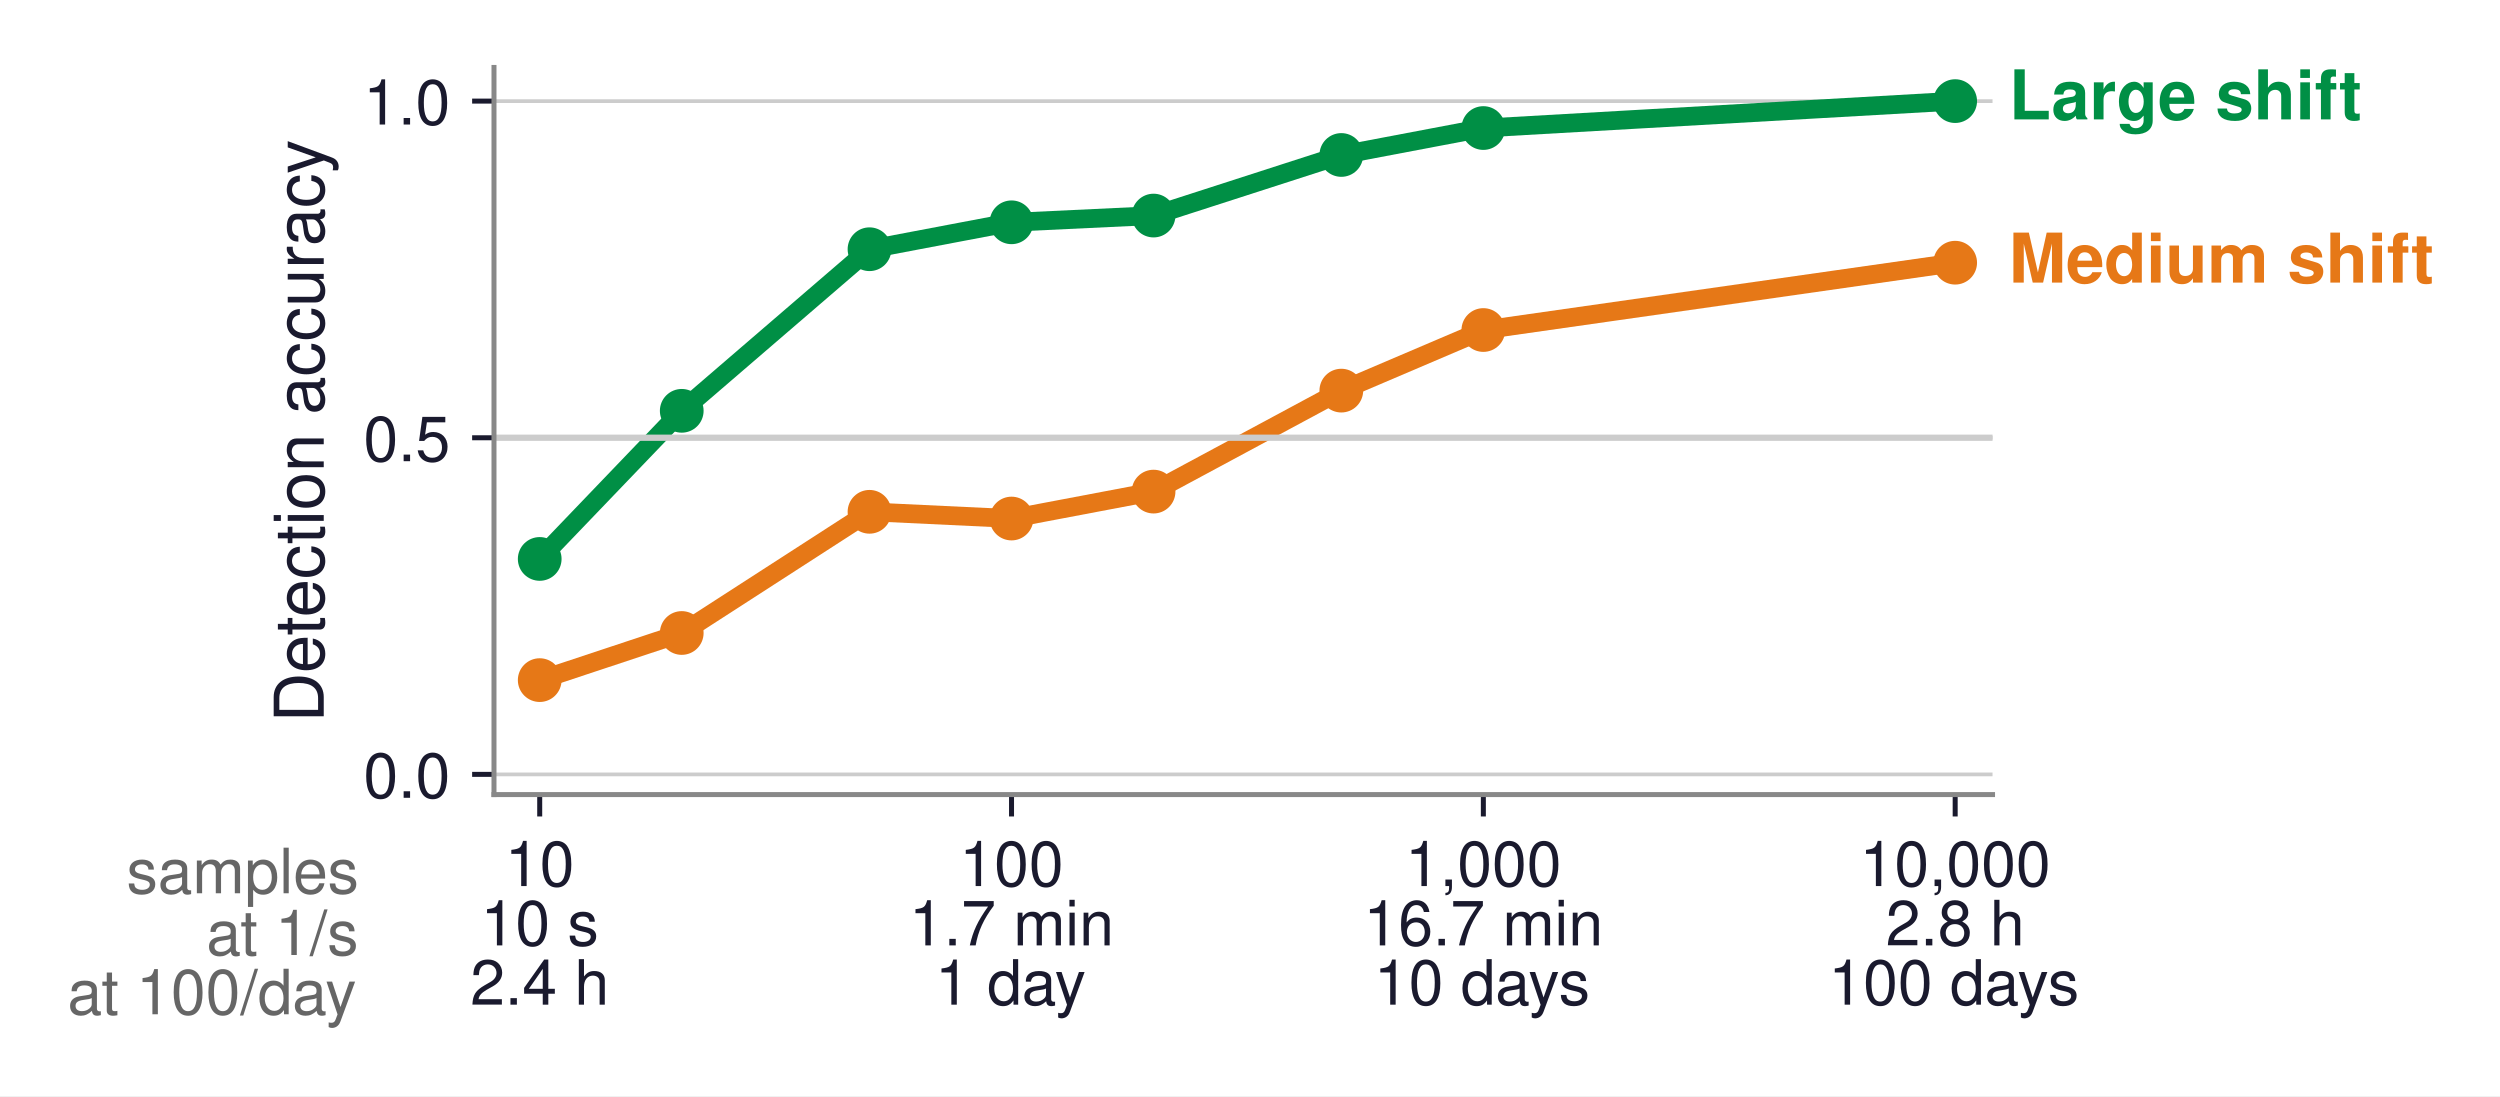
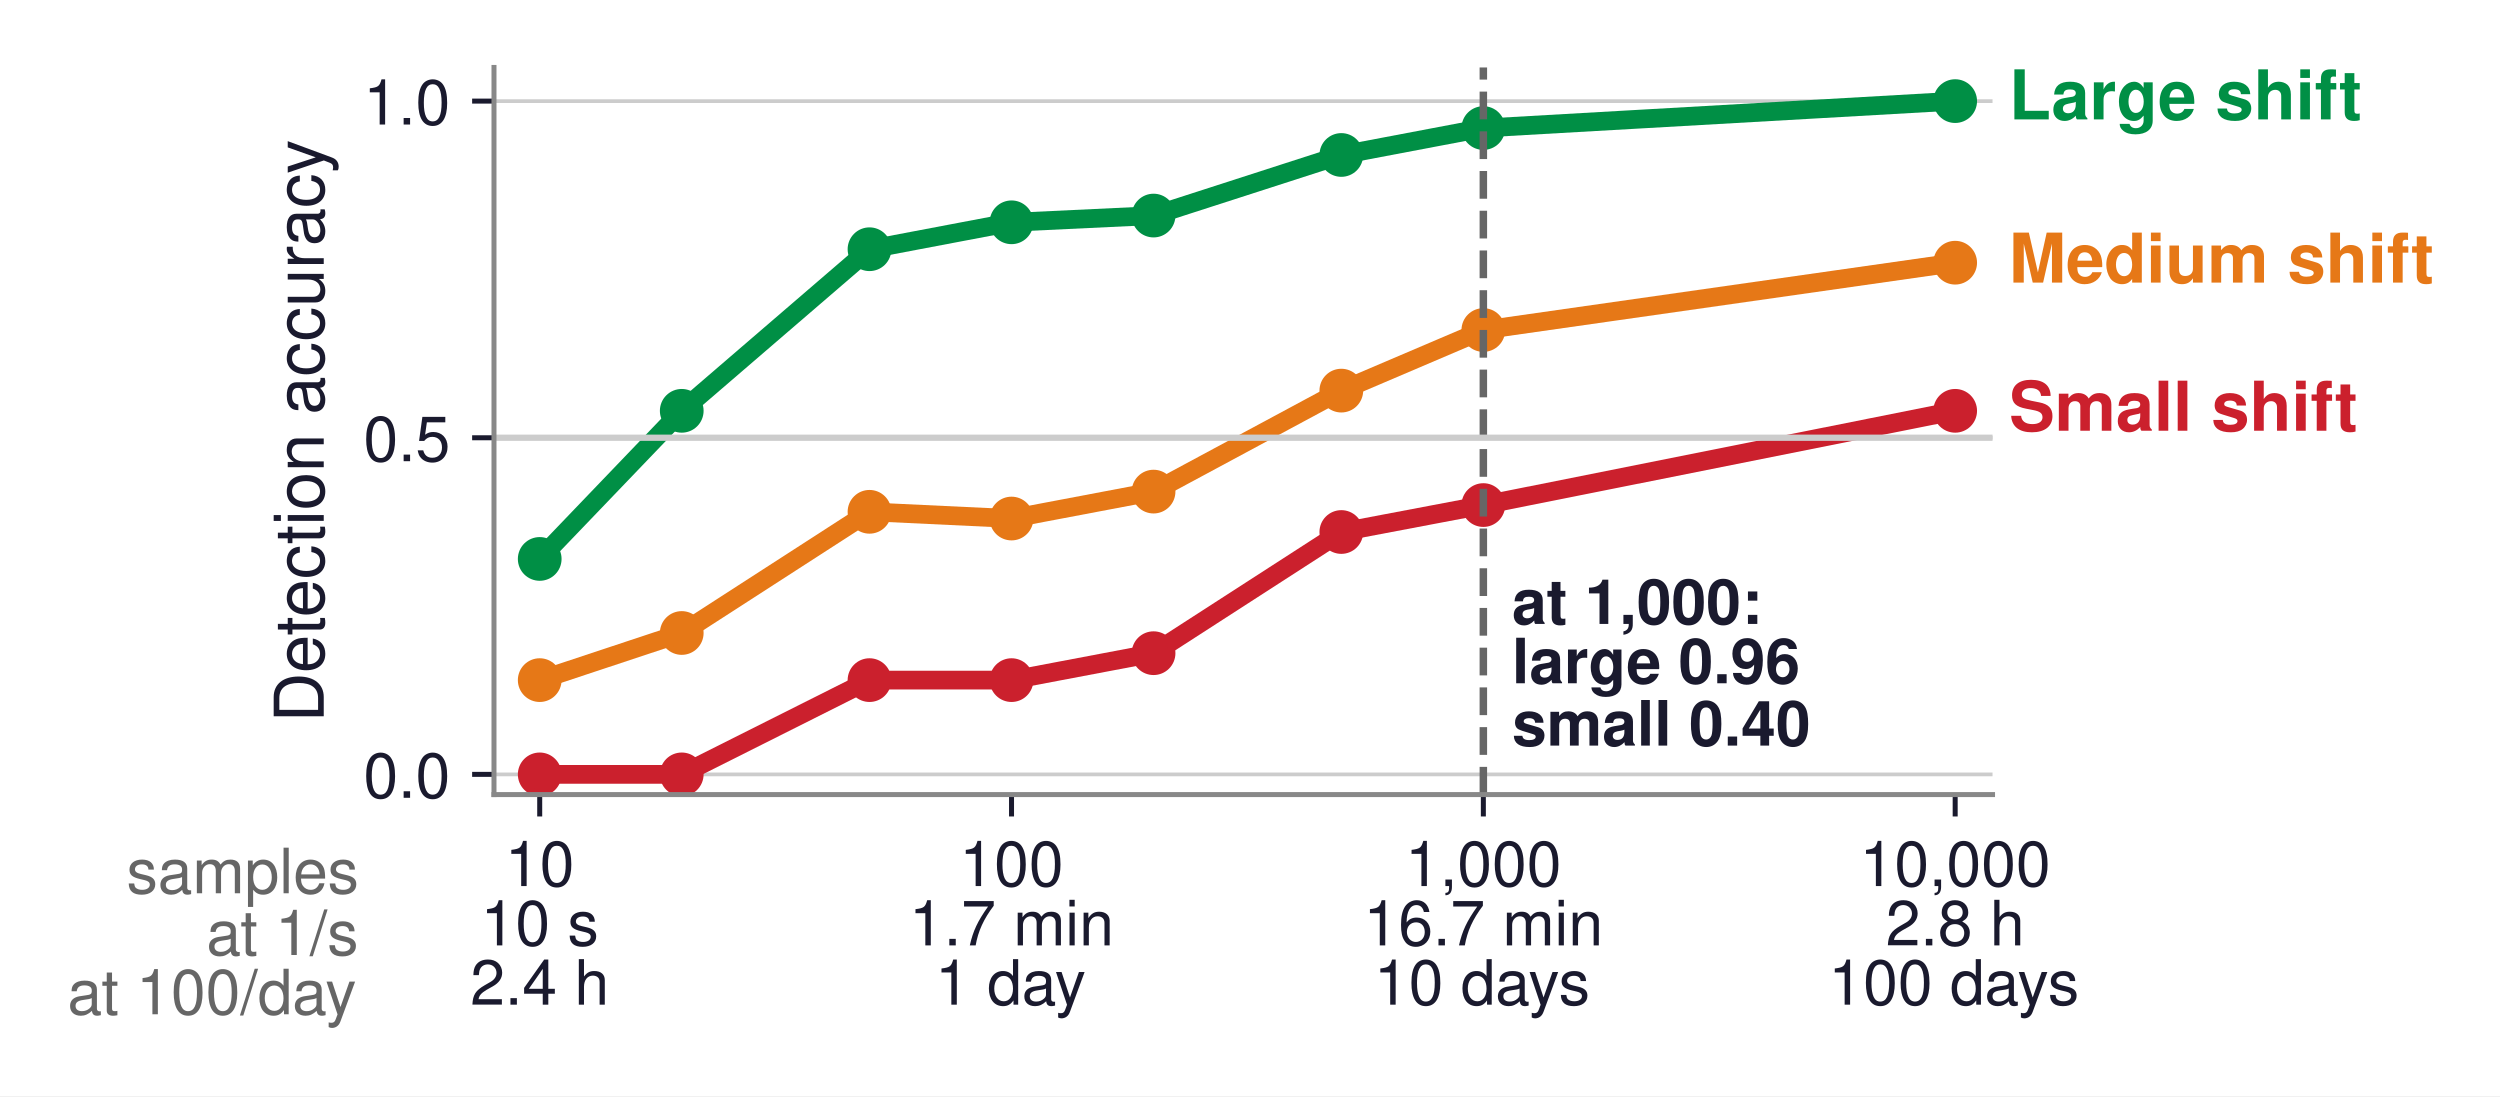
<svg xmlns="http://www.w3.org/2000/svg" xmlns:xlink="http://www.w3.org/1999/xlink" width="400.288pt" height="175.495pt" viewBox="0 0 400.288 175.495" version="1.1">
  <defs>
    <style type="text/css">*{stroke-linejoin: round; stroke-linecap: butt}</style>
  </defs>
  <g id="figure_1">
    <g id="patch_1">
      <path d="M 0 175.495  L 400.288 175.495  L 400.288 0  L 0 0  z " style="fill: #ffffff" />
    </g>
    <g id="axes_1">
      <g id="patch_2">
        <path d="M 79.095 127.224  L 319.035 127.224  L 319.035 10.8  L 79.095 10.8  z " style="fill: #ffffff" />
      </g>
      <g id="matplotlib.axis_1">
        <g id="xtick_1">
          <g id="line2d_1">
            <defs>
-               <path id="mab7da93c62" d="M 0 0  L 0 3.5  " style="stroke: #1a1a2e; stroke-width: 0.8" />
+               <path id="m31fd7d4358" d="M 0 0  L 0 3.5  " style="stroke: #1a1a2e; stroke-width: 0.8" />
            </defs>
            <g>
-               <use xlink:href="#mab7da93c62" x="86.416" y="127.224" style="fill: #1a1a2e; stroke: #1a1a2e; stroke-width: 0.8" />
+               <use xlink:href="#m31fd7d4358" x="86.416" y="127.224" style="fill: #1a1a2e; stroke: #1a1a2e; stroke-width: 0.8" />
            </g>
          </g>
          <g id="text_1">
            <text style="font-size: 10px; font-family: 'Helvetica', 'Arial', 'DejaVu Sans', sans-serif; fill: #1a1a2e" transform="translate(80.8548 141.8729)">10</text>
            <text style="font-size: 10px; font-family: 'Helvetica', 'Arial', 'DejaVu Sans', sans-serif; fill: #1a1a2e" transform="translate(76.96573 151.37)">10 s</text>
            <text style="font-size: 10px; font-family: 'Helvetica', 'Arial', 'DejaVu Sans', sans-serif; fill: #1a1a2e" transform="translate(75.2962 160.8671)">2.4 h</text>
          </g>
        </g>
        <g id="xtick_2">
          <g id="line2d_2">
            <g>
-               <use xlink:href="#mab7da93c62" x="161.961" y="127.224" style="fill: #1a1a2e; stroke: #1a1a2e; stroke-width: 0.8" />
+               <use xlink:href="#m31fd7d4358" x="161.961" y="127.224" style="fill: #1a1a2e; stroke: #1a1a2e; stroke-width: 0.8" />
            </g>
          </g>
          <g id="text_2">
            <text style="font-size: 10px; font-family: 'Helvetica', 'Arial', 'DejaVu Sans', sans-serif; fill: #1a1a2e" transform="translate(153.62 141.8729)">100</text>
            <text style="font-size: 10px; font-family: 'Helvetica', 'Arial', 'DejaVu Sans', sans-serif; fill: #1a1a2e" transform="translate(145.5661 151.37)">1.7 min</text>
            <text style="font-size: 10px; font-family: 'Helvetica', 'Arial', 'DejaVu Sans', sans-serif; fill: #1a1a2e" transform="translate(149.731 160.8671)">1 day</text>
          </g>
        </g>
        <g id="xtick_3">
          <g id="line2d_3">
            <g>
-               <use xlink:href="#mab7da93c62" x="237.507" y="127.224" style="fill: #1a1a2e; stroke: #1a1a2e; stroke-width: 0.8" />
+               <use xlink:href="#m31fd7d4358" x="237.507" y="127.224" style="fill: #1a1a2e; stroke: #1a1a2e; stroke-width: 0.8" />
            </g>
          </g>
          <g id="text_3">
            <text style="font-size: 10px; font-family: 'Helvetica', 'Arial', 'DejaVu Sans', sans-serif; fill: #1a1a2e" transform="translate(224.9962 141.8729)">1,000</text>
            <text style="font-size: 10px; font-family: 'Helvetica', 'Arial', 'DejaVu Sans', sans-serif; fill: #1a1a2e" transform="translate(218.3313 151.37)">16.7 min</text>
            <text style="font-size: 10px; font-family: 'Helvetica', 'Arial', 'DejaVu Sans', sans-serif; fill: #1a1a2e" transform="translate(219.9962 160.8671)">10 days</text>
          </g>
        </g>
        <g id="xtick_4">
          <g id="line2d_4">
            <g>
-               <use xlink:href="#mab7da93c62" x="313.053" y="127.224" style="fill: #1a1a2e; stroke: #1a1a2e; stroke-width: 0.8" />
+               <use xlink:href="#m31fd7d4358" x="313.053" y="127.224" style="fill: #1a1a2e; stroke: #1a1a2e; stroke-width: 0.8" />
            </g>
          </g>
          <g id="text_4">
            <text style="font-size: 10px; font-family: 'Helvetica', 'Arial', 'DejaVu Sans', sans-serif; fill: #1a1a2e" transform="translate(297.7614 141.8729)">10,000</text>
            <text style="font-size: 10px; font-family: 'Helvetica', 'Arial', 'DejaVu Sans', sans-serif; fill: #1a1a2e" transform="translate(301.9333 151.37)">2.8 h</text>
            <text style="font-size: 10px; font-family: 'Helvetica', 'Arial', 'DejaVu Sans', sans-serif; fill: #1a1a2e" transform="translate(292.7614 160.8671)">100 days</text>
          </g>
        </g>
      </g>
      <g id="matplotlib.axis_2">
        <g id="ytick_1">
          <g id="line2d_5">
-             <path d="M 79.095 123.99  L 319.035 123.99  " clip-path="url(#p79a1026977)" style="fill: none; stroke: #cccccc; stroke-width: 0.6; stroke-linecap: square" />
+             <path d="M 79.095 123.99  L 319.035 123.99  " clip-path="url(#pca89adc757)" style="fill: none; stroke: #cccccc; stroke-width: 0.6; stroke-linecap: square" />
          </g>
          <g id="line2d_6">
            <defs>
-               <path id="m2ff3f8bab3" d="M 0 0  L -3.5 0  " style="stroke: #1a1a2e; stroke-width: 0.8" />
+               <path id="m2a0b9c7806" d="M 0 0  L -3.5 0  " style="stroke: #1a1a2e; stroke-width: 0.8" />
            </defs>
            <g>
-               <use xlink:href="#m2ff3f8bab3" x="79.095" y="123.99" style="fill: #1a1a2e; stroke: #1a1a2e; stroke-width: 0.8" />
+               <use xlink:href="#m2a0b9c7806" x="79.095" y="123.99" style="fill: #1a1a2e; stroke: #1a1a2e; stroke-width: 0.8" />
            </g>
          </g>
          <g id="text_5">
            <text style="font-size: 10px; font-family: 'Helvetica', 'Arial', 'DejaVu Sans', sans-serif; text-anchor: end; fill: #1a1a2e" x="72.095" y="127.74" transform="rotate(-0 72.0946 127.74)">0.0</text>
          </g>
        </g>
        <g id="ytick_2">
          <g id="line2d_7">
-             <path d="M 79.095 70.09  L 319.035 70.09  " clip-path="url(#p79a1026977)" style="fill: none; stroke: #cccccc; stroke-width: 0.6; stroke-linecap: square" />
+             <path d="M 79.095 70.09  L 319.035 70.09  " clip-path="url(#pca89adc757)" style="fill: none; stroke: #cccccc; stroke-width: 0.6; stroke-linecap: square" />
          </g>
          <g id="line2d_8">
            <g>
-               <use xlink:href="#m2ff3f8bab3" x="79.095" y="70.09" style="fill: #1a1a2e; stroke: #1a1a2e; stroke-width: 0.8" />
+               <use xlink:href="#m2a0b9c7806" x="79.095" y="70.09" style="fill: #1a1a2e; stroke: #1a1a2e; stroke-width: 0.8" />
            </g>
          </g>
          <g id="text_6">
            <text style="font-size: 10px; font-family: 'Helvetica', 'Arial', 'DejaVu Sans', sans-serif; text-anchor: end; fill: #1a1a2e" x="72.095" y="73.84" transform="rotate(-0 72.0946 73.84)">0.5</text>
          </g>
        </g>
        <g id="ytick_3">
          <g id="line2d_9">
-             <path d="M 79.095 16.19  L 319.035 16.19  " clip-path="url(#p79a1026977)" style="fill: none; stroke: #cccccc; stroke-width: 0.6; stroke-linecap: square" />
+             <path d="M 79.095 16.19  L 319.035 16.19  " clip-path="url(#pca89adc757)" style="fill: none; stroke: #cccccc; stroke-width: 0.6; stroke-linecap: square" />
          </g>
          <g id="line2d_10">
            <g>
-               <use xlink:href="#m2ff3f8bab3" x="79.095" y="16.19" style="fill: #1a1a2e; stroke: #1a1a2e; stroke-width: 0.8" />
+               <use xlink:href="#m2a0b9c7806" x="79.095" y="16.19" style="fill: #1a1a2e; stroke: #1a1a2e; stroke-width: 0.8" />
            </g>
          </g>
          <g id="text_7">
            <text style="font-size: 10px; font-family: 'Helvetica', 'Arial', 'DejaVu Sans', sans-serif; text-anchor: end; fill: #1a1a2e" x="72.095" y="19.94" transform="rotate(-0 72.0946 19.94)">1.0</text>
          </g>
        </g>
        <g id="text_8">
          <text style="font-size: 11px; font-family: 'Helvetica', 'Arial', 'DejaVu Sans', sans-serif; text-anchor: middle; fill: #1a1a2e" x="51.836" y="69.012" transform="rotate(-90 51.83648 69.012)">Detection accuracy</text>
        </g>
      </g>
      <g id="line2d_11">
-         <path d="M 86.416 89.494  L 109.157 65.778  L 139.22 39.906  L 161.961 35.594  L 184.703 34.516  L 214.766 24.814  L 237.507 20.502  L 313.053 16.19  " clip-path="url(#p79a1026977)" style="fill: none; stroke: #008f45; stroke-width: 3; stroke-linecap: square" />
+         <path d="M 86.416 89.494  L 109.157 65.778  L 139.22 39.906  L 161.961 35.594  L 184.703 34.516  L 214.766 24.814  L 237.507 20.502  L 313.053 16.19  " clip-path="url(#pca89adc757)" style="fill: none; stroke: #008f45; stroke-width: 3; stroke-linecap: square" />
        <defs>
-           <path id="m876640d719" d="M 0 3  C 0.796 3 1.559 2.684 2.121 2.121  C 2.684 1.559 3 0.796 3 0  C 3 -0.796 2.684 -1.559 2.121 -2.121  C 1.559 -2.684 0.796 -3 0 -3  C -0.796 -3 -1.559 -2.684 -2.121 -2.121  C -2.684 -1.559 -3 -0.796 -3 0  C -3 0.796 -2.684 1.559 -2.121 2.121  C -1.559 2.684 -0.796 3 0 3  z " style="stroke: #008f45" />
+           <path id="m132a65203a" d="M 0 3  C 0.796 3 1.559 2.684 2.121 2.121  C 2.684 1.559 3 0.796 3 0  C 3 -0.796 2.684 -1.559 2.121 -2.121  C 1.559 -2.684 0.796 -3 0 -3  C -0.796 -3 -1.559 -2.684 -2.121 -2.121  C -2.684 -1.559 -3 -0.796 -3 0  C -3 0.796 -2.684 1.559 -2.121 2.121  C -1.559 2.684 -0.796 3 0 3  z " style="stroke: #008f45" />
        </defs>
-         <g clip-path="url(#p79a1026977)">
-           <use xlink:href="#m876640d719" x="86.416" y="89.494" style="fill: #008f45; stroke: #008f45" />
-           <use xlink:href="#m876640d719" x="109.157" y="65.778" style="fill: #008f45; stroke: #008f45" />
-           <use xlink:href="#m876640d719" x="139.22" y="39.906" style="fill: #008f45; stroke: #008f45" />
-           <use xlink:href="#m876640d719" x="161.961" y="35.594" style="fill: #008f45; stroke: #008f45" />
-           <use xlink:href="#m876640d719" x="184.703" y="34.516" style="fill: #008f45; stroke: #008f45" />
-           <use xlink:href="#m876640d719" x="214.766" y="24.814" style="fill: #008f45; stroke: #008f45" />
-           <use xlink:href="#m876640d719" x="237.507" y="20.502" style="fill: #008f45; stroke: #008f45" />
-           <use xlink:href="#m876640d719" x="313.053" y="16.19" style="fill: #008f45; stroke: #008f45" />
+         <g clip-path="url(#pca89adc757)">
+           <use xlink:href="#m132a65203a" x="86.416" y="89.494" style="fill: #008f45; stroke: #008f45" />
+           <use xlink:href="#m132a65203a" x="109.157" y="65.778" style="fill: #008f45; stroke: #008f45" />
+           <use xlink:href="#m132a65203a" x="139.22" y="39.906" style="fill: #008f45; stroke: #008f45" />
+           <use xlink:href="#m132a65203a" x="161.961" y="35.594" style="fill: #008f45; stroke: #008f45" />
+           <use xlink:href="#m132a65203a" x="184.703" y="34.516" style="fill: #008f45; stroke: #008f45" />
+           <use xlink:href="#m132a65203a" x="214.766" y="24.814" style="fill: #008f45; stroke: #008f45" />
+           <use xlink:href="#m132a65203a" x="237.507" y="20.502" style="fill: #008f45; stroke: #008f45" />
+           <use xlink:href="#m132a65203a" x="313.053" y="16.19" style="fill: #008f45; stroke: #008f45" />
        </g>
      </g>
      <g id="line2d_12">
-         <path d="M 86.416 108.898  L 109.157 101.352  L 139.22 81.948  L 161.961 83.026  L 184.703 78.714  L 214.766 62.544  L 237.507 52.842  L 313.053 42.062  " clip-path="url(#p79a1026977)" style="fill: none; stroke: #e67817; stroke-width: 3; stroke-linecap: square" />
+         <path d="M 86.416 108.898  L 109.157 101.352  L 139.22 81.948  L 161.961 83.026  L 184.703 78.714  L 214.766 62.544  L 237.507 52.842  L 313.053 42.062  " clip-path="url(#pca89adc757)" style="fill: none; stroke: #e67817; stroke-width: 3; stroke-linecap: square" />
        <defs>
-           <path id="m7425b9ba8e" d="M 0 3  C 0.796 3 1.559 2.684 2.121 2.121  C 2.684 1.559 3 0.796 3 0  C 3 -0.796 2.684 -1.559 2.121 -2.121  C 1.559 -2.684 0.796 -3 0 -3  C -0.796 -3 -1.559 -2.684 -2.121 -2.121  C -2.684 -1.559 -3 -0.796 -3 0  C -3 0.796 -2.684 1.559 -2.121 2.121  C -1.559 2.684 -0.796 3 0 3  z " style="stroke: #e67817" />
+           <path id="m01d547f29f" d="M 0 3  C 0.796 3 1.559 2.684 2.121 2.121  C 2.684 1.559 3 0.796 3 0  C 3 -0.796 2.684 -1.559 2.121 -2.121  C 1.559 -2.684 0.796 -3 0 -3  C -0.796 -3 -1.559 -2.684 -2.121 -2.121  C -2.684 -1.559 -3 -0.796 -3 0  C -3 0.796 -2.684 1.559 -2.121 2.121  C -1.559 2.684 -0.796 3 0 3  z " style="stroke: #e67817" />
        </defs>
-         <g clip-path="url(#p79a1026977)">
-           <use xlink:href="#m7425b9ba8e" x="86.416" y="108.898" style="fill: #e67817; stroke: #e67817" />
-           <use xlink:href="#m7425b9ba8e" x="109.157" y="101.352" style="fill: #e67817; stroke: #e67817" />
-           <use xlink:href="#m7425b9ba8e" x="139.22" y="81.948" style="fill: #e67817; stroke: #e67817" />
-           <use xlink:href="#m7425b9ba8e" x="161.961" y="83.026" style="fill: #e67817; stroke: #e67817" />
-           <use xlink:href="#m7425b9ba8e" x="184.703" y="78.714" style="fill: #e67817; stroke: #e67817" />
-           <use xlink:href="#m7425b9ba8e" x="214.766" y="62.544" style="fill: #e67817; stroke: #e67817" />
-           <use xlink:href="#m7425b9ba8e" x="237.507" y="52.842" style="fill: #e67817; stroke: #e67817" />
-           <use xlink:href="#m7425b9ba8e" x="313.053" y="42.062" style="fill: #e67817; stroke: #e67817" />
+         <g clip-path="url(#pca89adc757)">
+           <use xlink:href="#m01d547f29f" x="86.416" y="108.898" style="fill: #e67817; stroke: #e67817" />
+           <use xlink:href="#m01d547f29f" x="109.157" y="101.352" style="fill: #e67817; stroke: #e67817" />
+           <use xlink:href="#m01d547f29f" x="139.22" y="81.948" style="fill: #e67817; stroke: #e67817" />
+           <use xlink:href="#m01d547f29f" x="161.961" y="83.026" style="fill: #e67817; stroke: #e67817" />
+           <use xlink:href="#m01d547f29f" x="184.703" y="78.714" style="fill: #e67817; stroke: #e67817" />
+           <use xlink:href="#m01d547f29f" x="214.766" y="62.544" style="fill: #e67817; stroke: #e67817" />
+           <use xlink:href="#m01d547f29f" x="237.507" y="52.842" style="fill: #e67817; stroke: #e67817" />
+           <use xlink:href="#m01d547f29f" x="313.053" y="42.062" style="fill: #e67817; stroke: #e67817" />
        </g>
      </g>
      <g id="line2d_13">
-         <path d="M 86.416 123.99  L 109.157 123.99  L 139.22 108.898  L 161.961 108.898  L 184.703 104.586  L 214.766 85.182  L 237.507 80.87  L 313.053 65.778  " clip-path="url(#p79a1026977)" style="fill: none; stroke: #cb202d; stroke-opacity: 0; stroke-width: 3; stroke-linecap: square" />
+         <path d="M 86.416 123.99  L 109.157 123.99  L 139.22 108.898  L 161.961 108.898  L 184.703 104.586  L 214.766 85.182  L 237.507 80.87  L 313.053 65.778  " clip-path="url(#pca89adc757)" style="fill: none; stroke: #cb202d; stroke-width: 3; stroke-linecap: square" />
        <defs>
-           <path id="m2b7e6baa5a" d="M 0 3  C 0.796 3 1.559 2.684 2.121 2.121  C 2.684 1.559 3 0.796 3 0  C 3 -0.796 2.684 -1.559 2.121 -2.121  C 1.559 -2.684 0.796 -3 0 -3  C -0.796 -3 -1.559 -2.684 -2.121 -2.121  C -2.684 -1.559 -3 -0.796 -3 0  C -3 0.796 -2.684 1.559 -2.121 2.121  C -1.559 2.684 -0.796 3 0 3  z " style="stroke: #cb202d; stroke-opacity: 0" />
+           <path id="m33b956f631" d="M 0 3  C 0.796 3 1.559 2.684 2.121 2.121  C 2.684 1.559 3 0.796 3 0  C 3 -0.796 2.684 -1.559 2.121 -2.121  C 1.559 -2.684 0.796 -3 0 -3  C -0.796 -3 -1.559 -2.684 -2.121 -2.121  C -2.684 -1.559 -3 -0.796 -3 0  C -3 0.796 -2.684 1.559 -2.121 2.121  C -1.559 2.684 -0.796 3 0 3  z " style="stroke: #cb202d" />
        </defs>
-         <g clip-path="url(#p79a1026977)">
-           <use xlink:href="#m2b7e6baa5a" x="86.416" y="123.99" style="fill: #cb202d; fill-opacity: 0; stroke: #cb202d; stroke-opacity: 0" />
-           <use xlink:href="#m2b7e6baa5a" x="109.157" y="123.99" style="fill: #cb202d; fill-opacity: 0; stroke: #cb202d; stroke-opacity: 0" />
-           <use xlink:href="#m2b7e6baa5a" x="139.22" y="108.898" style="fill: #cb202d; fill-opacity: 0; stroke: #cb202d; stroke-opacity: 0" />
-           <use xlink:href="#m2b7e6baa5a" x="161.961" y="108.898" style="fill: #cb202d; fill-opacity: 0; stroke: #cb202d; stroke-opacity: 0" />
-           <use xlink:href="#m2b7e6baa5a" x="184.703" y="104.586" style="fill: #cb202d; fill-opacity: 0; stroke: #cb202d; stroke-opacity: 0" />
-           <use xlink:href="#m2b7e6baa5a" x="214.766" y="85.182" style="fill: #cb202d; fill-opacity: 0; stroke: #cb202d; stroke-opacity: 0" />
-           <use xlink:href="#m2b7e6baa5a" x="237.507" y="80.87" style="fill: #cb202d; fill-opacity: 0; stroke: #cb202d; stroke-opacity: 0" />
-           <use xlink:href="#m2b7e6baa5a" x="313.053" y="65.778" style="fill: #cb202d; fill-opacity: 0; stroke: #cb202d; stroke-opacity: 0" />
+         <g clip-path="url(#pca89adc757)">
+           <use xlink:href="#m33b956f631" x="86.416" y="123.99" style="fill: #cb202d; stroke: #cb202d" />
+           <use xlink:href="#m33b956f631" x="109.157" y="123.99" style="fill: #cb202d; stroke: #cb202d" />
+           <use xlink:href="#m33b956f631" x="139.22" y="108.898" style="fill: #cb202d; stroke: #cb202d" />
+           <use xlink:href="#m33b956f631" x="161.961" y="108.898" style="fill: #cb202d; stroke: #cb202d" />
+           <use xlink:href="#m33b956f631" x="184.703" y="104.586" style="fill: #cb202d; stroke: #cb202d" />
+           <use xlink:href="#m33b956f631" x="214.766" y="85.182" style="fill: #cb202d; stroke: #cb202d" />
+           <use xlink:href="#m33b956f631" x="237.507" y="80.87" style="fill: #cb202d; stroke: #cb202d" />
+           <use xlink:href="#m33b956f631" x="313.053" y="65.778" style="fill: #cb202d; stroke: #cb202d" />
        </g>
      </g>
      <g id="line2d_14">
-         <path d="M 237.507 127.224  L 237.507 10.8  " clip-path="url(#p79a1026977)" style="fill: none; stroke-dasharray: 4.44,1.92; stroke-dashoffset: 0; stroke: #666666; stroke-opacity: 0; stroke-width: 1.2" />
+         <path d="M 237.507 127.224  L 237.507 10.8  " clip-path="url(#pca89adc757)" style="fill: none; stroke-dasharray: 4.44,1.92; stroke-dashoffset: 0; stroke: #666666; stroke-width: 1.2" />
      </g>
      <g id="line2d_15">
-         <path d="M 79.095 70.09  L 319.035 70.09  " clip-path="url(#p79a1026977)" style="fill: none; stroke: #cccccc; stroke-linecap: square" />
+         <path d="M 79.095 70.09  L 319.035 70.09  " clip-path="url(#pca89adc757)" style="fill: none; stroke: #cccccc; stroke-linecap: square" />
      </g>
      <g id="patch_3">
        <path d="M 79.095 127.224  L 79.095 10.8  " style="fill: none; stroke: #888888; stroke-width: 0.8; stroke-linejoin: miter; stroke-linecap: square" />
      </g>
      <g id="patch_4">
        <path d="M 79.095 127.224  L 319.035 127.224  " style="fill: none; stroke: #888888; stroke-width: 0.8; stroke-linejoin: miter; stroke-linecap: square" />
      </g>
      <g id="text_9">
        <text style="font-weight: 700; font-size: 11px; font-family: 'Helvetica', 'Arial', 'DejaVu Sans', sans-serif; text-anchor: start; fill: #008f45" x="321.661" y="19.117" transform="rotate(-0 321.6607 19.11703)">Large shift</text>
      </g>
      <g id="text_10">
        <text style="font-weight: 700; font-size: 11px; font-family: 'Helvetica', 'Arial', 'DejaVu Sans', sans-serif; text-anchor: start; fill: #e67817" x="321.661" y="45.252" transform="rotate(-0 321.6607 45.25243)">Medium shift</text>
      </g>
      <g id="text_11">
-         <text style="font-weight: 700; font-size: 11px; font-family: 'Helvetica', 'Arial', 'DejaVu Sans', sans-serif; text-anchor: start; fill: #cb202d; opacity: 0" x="321.661" y="68.968" transform="rotate(-0 321.6607 68.96843)">Small shift</text>
+         <text style="font-weight: 700; font-size: 11px; font-family: 'Helvetica', 'Arial', 'DejaVu Sans', sans-serif; text-anchor: start; fill: #cb202d" x="321.661" y="68.968" transform="rotate(-0 321.6607 68.96843)">Small shift</text>
      </g>
      <g id="text_12">
-         <text style="font-weight: 700; font-size: 10px; font-family: 'Helvetica', 'Arial', 'DejaVu Sans', sans-serif; fill: #1a1a2e; opacity: 0" transform="translate(242.0926 99.90587)">at 1,000:</text>
-         <text style="font-weight: 700; font-size: 10px; font-family: 'Helvetica', 'Arial', 'DejaVu Sans', sans-serif; fill: #1a1a2e; opacity: 0" transform="translate(242.0926 109.4029)">large 0.96</text>
-         <text style="font-weight: 700; font-size: 10px; font-family: 'Helvetica', 'Arial', 'DejaVu Sans', sans-serif; fill: #1a1a2e; opacity: 0" transform="translate(242.0926 119.3789)">small 0.40</text>
+         <text style="font-weight: 700; font-size: 10px; font-family: 'Helvetica', 'Arial', 'DejaVu Sans', sans-serif; fill: #1a1a2e" transform="translate(242.0926 99.90587)">at 1,000:</text>
+         <text style="font-weight: 700; font-size: 10px; font-family: 'Helvetica', 'Arial', 'DejaVu Sans', sans-serif; fill: #1a1a2e" transform="translate(242.0926 109.4029)">large 0.96</text>
+         <text style="font-weight: 700; font-size: 10px; font-family: 'Helvetica', 'Arial', 'DejaVu Sans', sans-serif; fill: #1a1a2e" transform="translate(242.0926 119.3789)">small 0.40</text>
      </g>
      <g id="text_13">
        <text style="font-size: 10px; font-family: 'Helvetica', 'Arial', 'DejaVu Sans', sans-serif; fill: #666666" transform="translate(20.26562 143.0226)">samples</text>
        <text style="font-size: 10px; font-family: 'Helvetica', 'Arial', 'DejaVu Sans', sans-serif; fill: #666666" transform="translate(33.04375 152.9048)">at 1/s</text>
        <text style="font-size: 10px; font-family: 'Helvetica', 'Arial', 'DejaVu Sans', sans-serif; fill: #666666" transform="translate(10.8 162.4019)">at 100/day</text>
      </g>
    </g>
  </g>
  <defs>
-     <clipPath id="p79a1026977">
+     <clipPath id="pca89adc757">
      <rect x="79.095" y="10.8" width="239.94" height="116.424" />
    </clipPath>
  </defs>
</svg>
